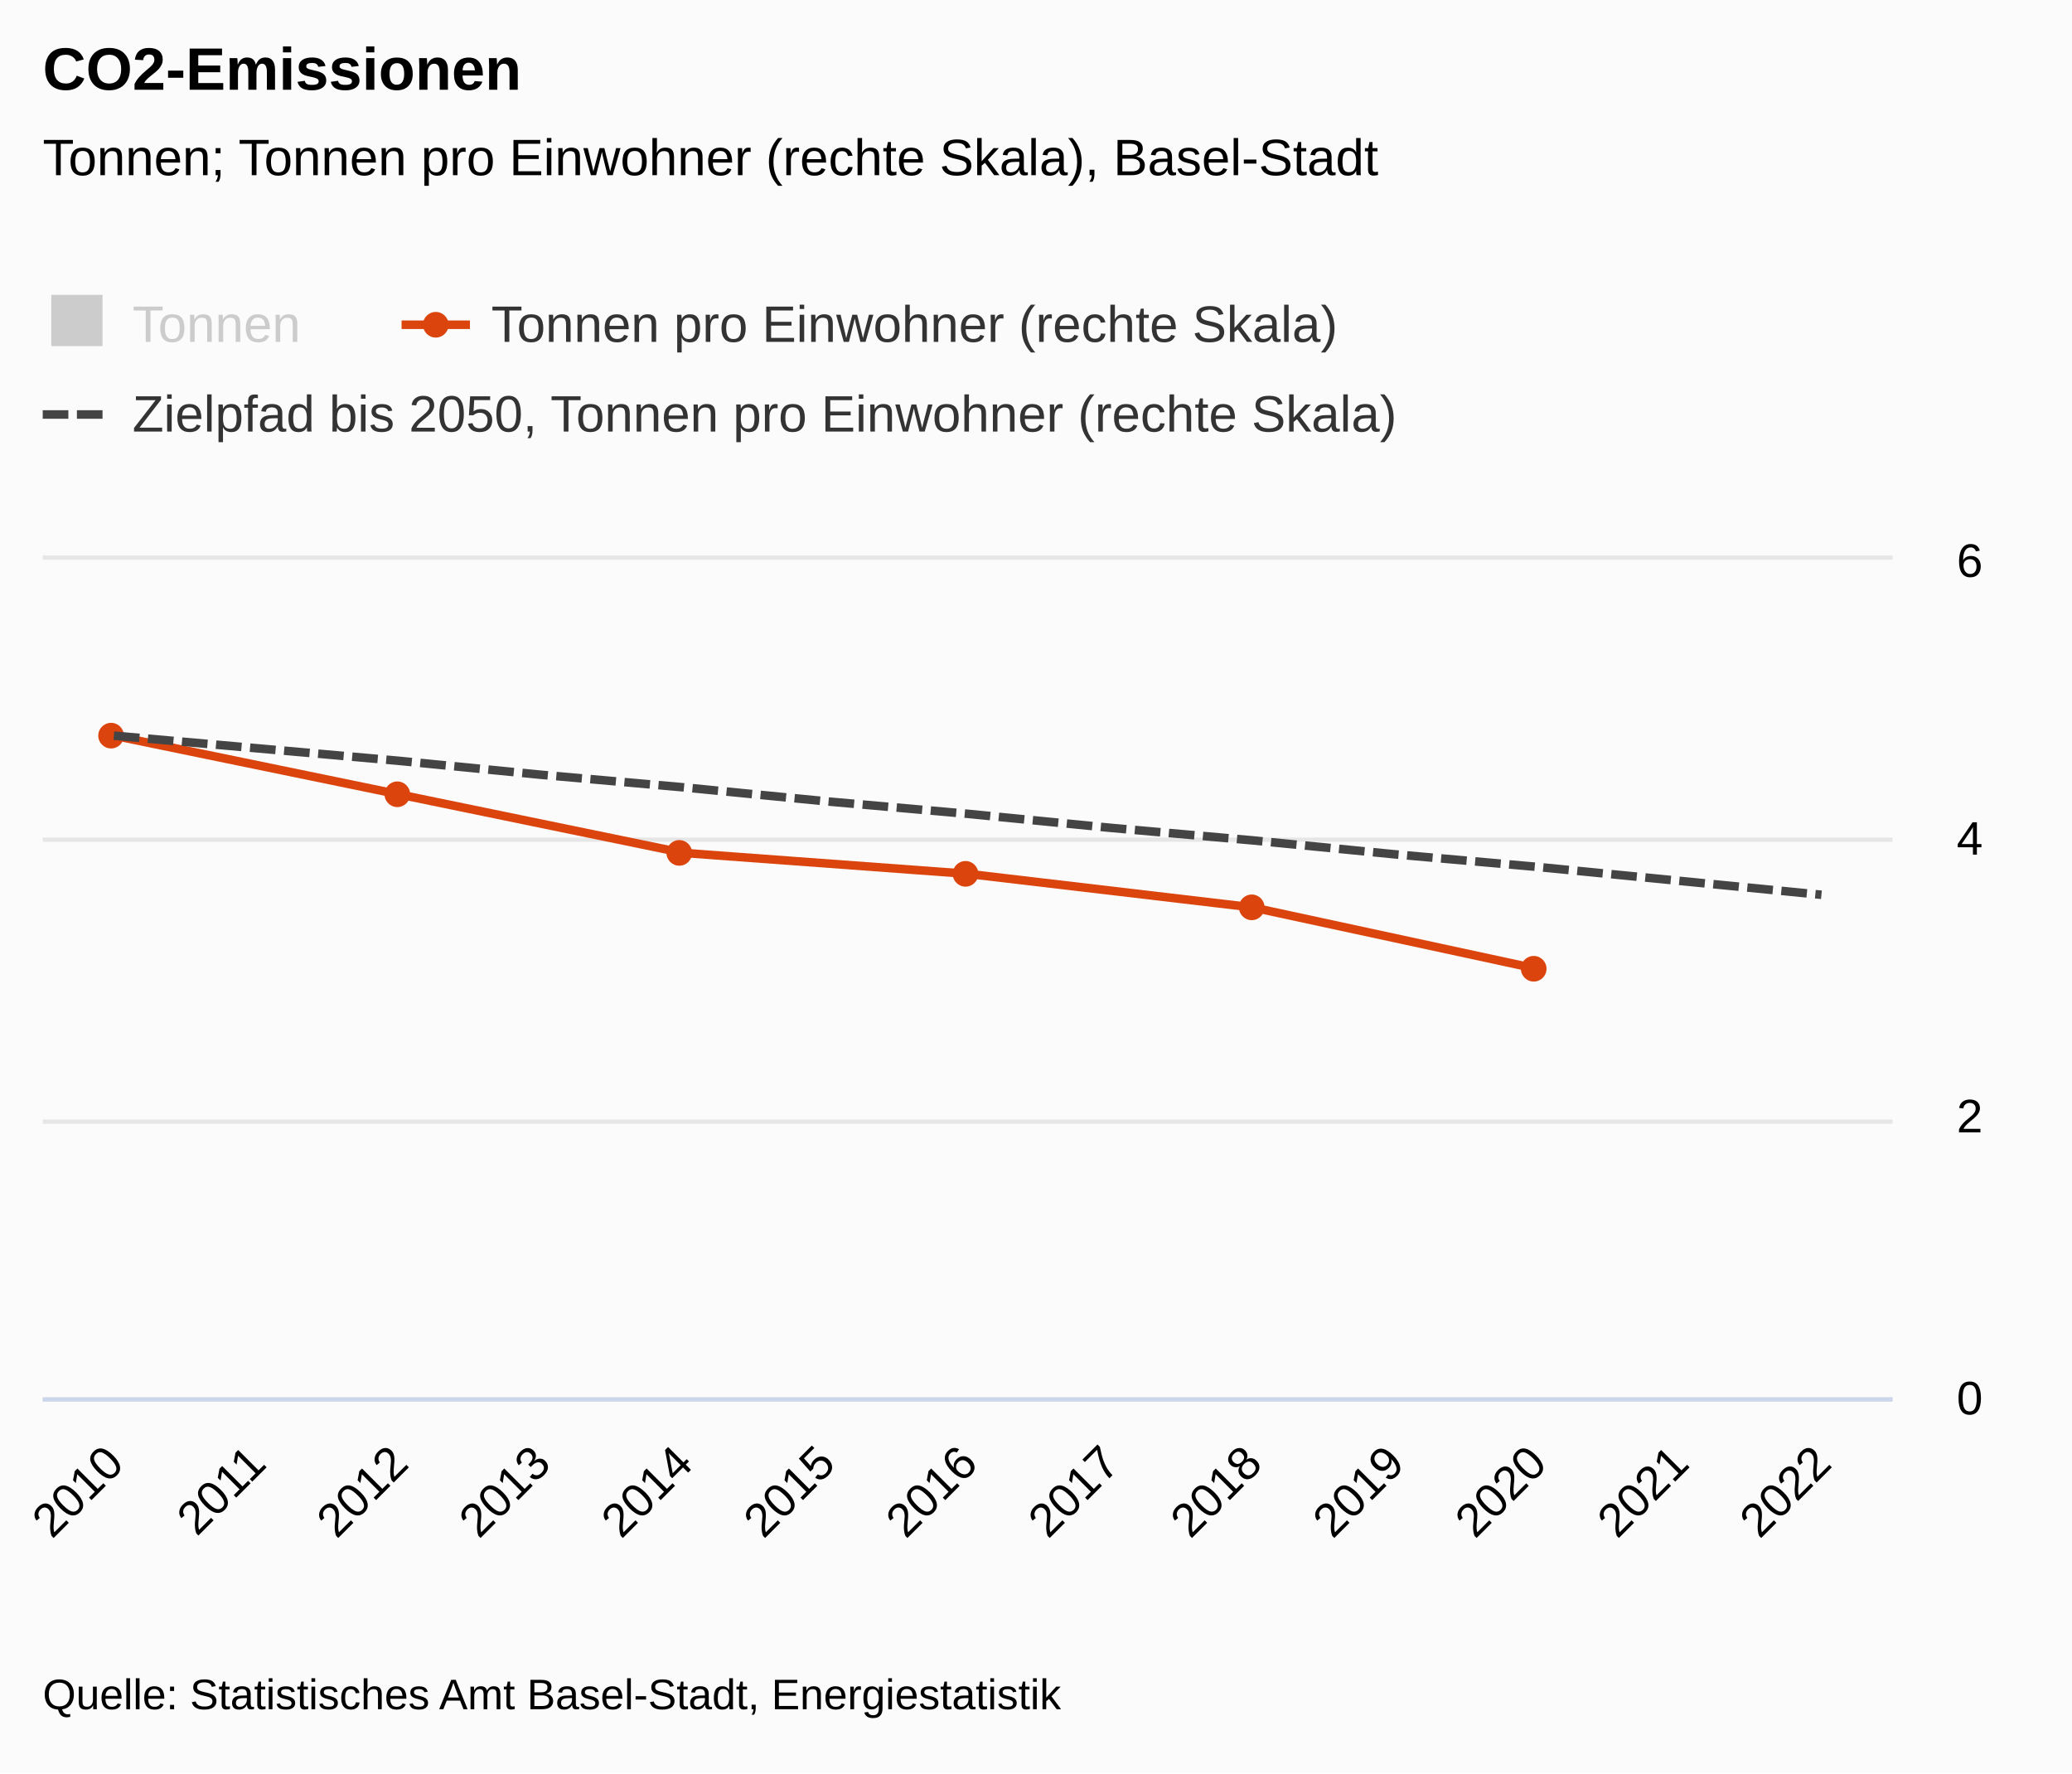
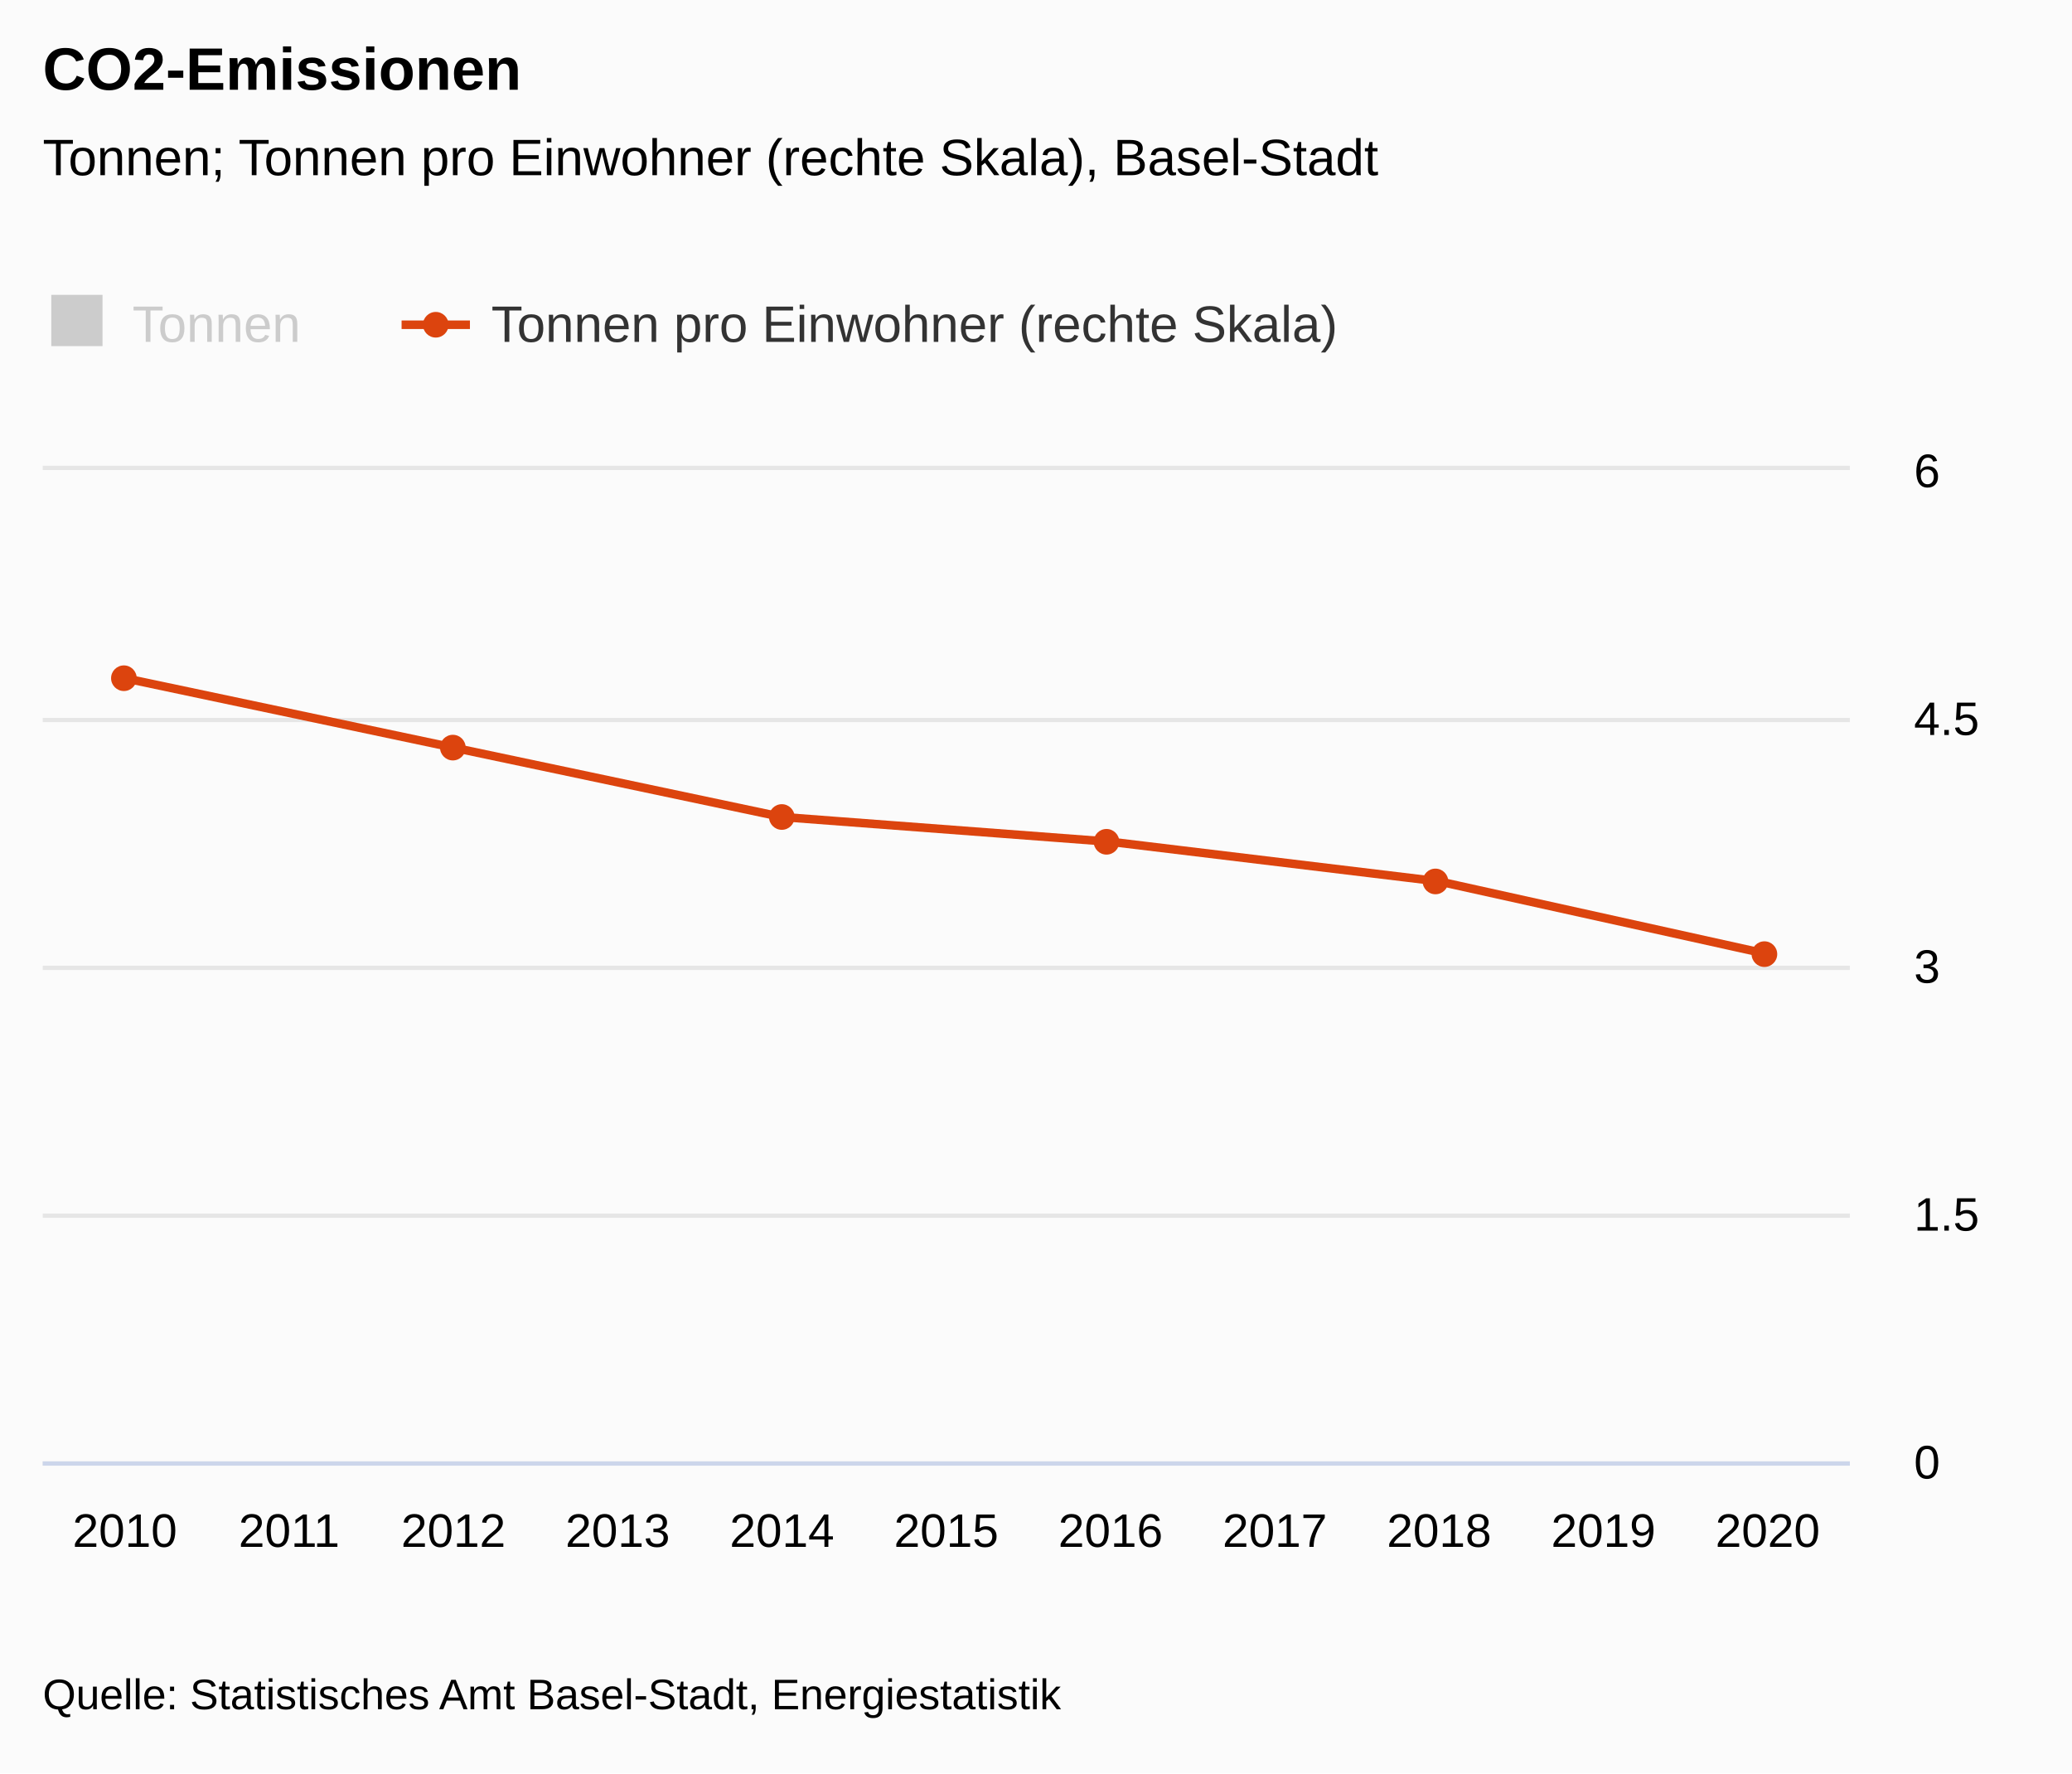
<svg xmlns="http://www.w3.org/2000/svg" version="1.1" class="highcharts-root" style="font-family:&quot;Lucida Grande&quot;, &quot;Lucida Sans Unicode&quot;, Arial, Helvetica, sans-serif;font-size:12px;" viewBox="0 0 485 415">
  <defs>
-     <clipPath id="highcharts-z8946iu-48-">
-       <rect x="0" y="0" width="433" height="196" fill="none" />
+     <clipPath id="highcharts-ox3h650-21-">
+       <rect x="0" y="0" width="423" height="232" fill="none" />
    </clipPath>
-     <clipPath id="highcharts-z8946iu-62-">
-       <rect x="0" y="0" width="433" height="196" fill="none" />
+     <clipPath id="highcharts-ox3h650-28-">
+       <rect x="0" y="0" width="423" height="232" fill="none" />
    </clipPath>
-     <clipPath id="highcharts-z8946iu-76-">
-       <rect x="0" y="0" width="433" height="196" fill="none" />
+     <clipPath id="highcharts-ox3h650-35-">
+       <rect x="0" y="0" width="423" height="232" fill="none" />
    </clipPath>
-     <clipPath id="highcharts-z8946iu-90-">
-       <rect x="10" y="131" width="433" height="196" fill="none" />
+     <clipPath id="highcharts-ox3h650-36-">
+       <rect x="10" y="110" width="423" height="232" fill="none" />
    </clipPath>
  </defs>
  <rect fill="#fbfbfb" class="highcharts-background" x="0" y="0" width="485" height="415" rx="0" ry="0" />
-   <rect fill="none" class="highcharts-plot-background" x="10" y="131" width="433" height="196" />
+   <rect fill="none" class="highcharts-plot-background" x="10" y="110" width="423" height="232" />
  <g class="highcharts-label" transform="translate(10,449)">
    <text x="0" data-z-index="1" style="cursor:pointer;" y="0">
      <tspan>&gt; Indikator-Details</tspan>
    </text>
  </g>
  <g class="highcharts-label" transform="translate(10,449)">
    <text x="0" data-z-index="1" style="cursor:pointer;" y="0">
      <tspan>&gt; Indikator-Details</tspan>
    </text>
  </g>
  <g class="highcharts-pane-group" data-z-index="0" />
  <g class="highcharts-grid highcharts-xaxis-grid" data-z-index="1">
-     <path fill="none" data-z-index="1" class="highcharts-grid-line" d="M 42.5 131 L 42.5 327" opacity="1" />
-     <path fill="none" data-z-index="1" class="highcharts-grid-line" d="M 76.5 131 L 76.5 327" opacity="1" />
-     <path fill="none" data-z-index="1" class="highcharts-grid-line" d="M 109.5 131 L 109.5 327" opacity="1" />
-     <path fill="none" data-z-index="1" class="highcharts-grid-line" d="M 142.5 131 L 142.5 327" opacity="1" />
-     <path fill="none" data-z-index="1" class="highcharts-grid-line" d="M 176.5 131 L 176.5 327" opacity="1" />
-     <path fill="none" data-z-index="1" class="highcharts-grid-line" d="M 209.5 131 L 209.5 327" opacity="1" />
-     <path fill="none" data-z-index="1" class="highcharts-grid-line" d="M 242.5 131 L 242.5 327" opacity="1" />
-     <path fill="none" data-z-index="1" class="highcharts-grid-line" d="M 275.5 131 L 275.5 327" opacity="1" />
-     <path fill="none" data-z-index="1" class="highcharts-grid-line" d="M 309.5 131 L 309.5 327" opacity="1" />
-     <path fill="none" data-z-index="1" class="highcharts-grid-line" d="M 342.5 131 L 342.5 327" opacity="1" />
-     <path fill="none" data-z-index="1" class="highcharts-grid-line" d="M 375.5 131 L 375.5 327" opacity="1" />
-     <path fill="none" data-z-index="1" class="highcharts-grid-line" d="M 409.5 131 L 409.5 327" opacity="1" />
-     <path fill="none" data-z-index="1" class="highcharts-grid-line" d="M 442.5 131 L 442.5 327" opacity="1" />
+     <path fill="none" data-z-index="1" class="highcharts-grid-line" d="M 47.5 110 L 47.5 342" opacity="1" />
+     <path fill="none" data-z-index="1" class="highcharts-grid-line" d="M 86.5 110 L 86.5 342" opacity="1" />
+     <path fill="none" data-z-index="1" class="highcharts-grid-line" d="M 124.5 110 L 124.5 342" opacity="1" />
+     <path fill="none" data-z-index="1" class="highcharts-grid-line" d="M 163.5 110 L 163.5 342" opacity="1" />
+     <path fill="none" data-z-index="1" class="highcharts-grid-line" d="M 201.5 110 L 201.5 342" opacity="1" />
+     <path fill="none" data-z-index="1" class="highcharts-grid-line" d="M 240.5 110 L 240.5 342" opacity="1" />
+     <path fill="none" data-z-index="1" class="highcharts-grid-line" d="M 278.5 110 L 278.5 342" opacity="1" />
+     <path fill="none" data-z-index="1" class="highcharts-grid-line" d="M 317.5 110 L 317.5 342" opacity="1" />
+     <path fill="none" data-z-index="1" class="highcharts-grid-line" d="M 355.5 110 L 355.5 342" opacity="1" />
+     <path fill="none" data-z-index="1" class="highcharts-grid-line" d="M 394.5 110 L 394.5 342" opacity="1" />
+     <path fill="none" data-z-index="1" class="highcharts-grid-line" d="M 432.5 110 L 432.5 342" opacity="1" />
  </g>
  <g class="highcharts-grid highcharts-yaxis-grid" data-z-index="1" />
  <g class="highcharts-grid highcharts-yaxis-grid" data-z-index="1">
-     <path fill="none" stroke="#e6e6e6" stroke-width="1" data-z-index="1" class="highcharts-grid-line" d="M 10 327.5 L 443 327.5" opacity="1" />
-     <path fill="none" stroke="#e6e6e6" stroke-width="1" data-z-index="1" class="highcharts-grid-line" d="M 10 262.5 L 443 262.5" opacity="1" />
-     <path fill="none" stroke="#e6e6e6" stroke-width="1" data-z-index="1" class="highcharts-grid-line" d="M 10 196.5 L 443 196.5" opacity="1" />
-     <path fill="none" stroke="#e6e6e6" stroke-width="1" data-z-index="1" class="highcharts-grid-line" d="M 10 130.5 L 443 130.5" opacity="1" />
+     <path fill="none" stroke="#e6e6e6" stroke-width="1" data-z-index="1" class="highcharts-grid-line" d="M 10 342.5 L 433 342.5" opacity="1" />
+     <path fill="none" stroke="#e6e6e6" stroke-width="1" data-z-index="1" class="highcharts-grid-line" d="M 10 284.5 L 433 284.5" opacity="1" />
+     <path fill="none" stroke="#e6e6e6" stroke-width="1" data-z-index="1" class="highcharts-grid-line" d="M 10 226.5 L 433 226.5" opacity="1" />
+     <path fill="none" stroke="#e6e6e6" stroke-width="1" data-z-index="1" class="highcharts-grid-line" d="M 10 168.5 L 433 168.5" opacity="1" />
+     <path fill="none" stroke="#e6e6e6" stroke-width="1" data-z-index="1" class="highcharts-grid-line" d="M 10 109.5 L 433 109.5" opacity="1" />
  </g>
-   <rect fill="none" class="highcharts-plot-border" data-z-index="1" x="10" y="131" width="433" height="196" />
+   <rect fill="none" class="highcharts-plot-border" data-z-index="1" x="10" y="110" width="423" height="232" />
  <g class="highcharts-axis highcharts-xaxis" data-z-index="2">
-     <path fill="none" class="highcharts-axis-line" stroke="#ccd6eb" stroke-width="1" data-z-index="7" d="M 10 327.5 L 443 327.5" />
+     <path fill="none" class="highcharts-axis-line" stroke="#ccd6eb" stroke-width="1" data-z-index="7" d="M 10 342.5 L 433 342.5" />
  </g>
  <g class="highcharts-axis highcharts-yaxis" data-z-index="2">
-     <path fill="none" class="highcharts-axis-line" data-z-index="7" d="M 10 131 L 10 327" />
+     <path fill="none" class="highcharts-axis-line" data-z-index="7" d="M 10 110 L 10 342" />
  </g>
  <g class="highcharts-axis highcharts-yaxis" data-z-index="2">
-     <text x="475" data-z-index="7" text-anchor="middle" transform="translate(0,0) rotate(90 475 229)" class="highcharts-axis-title" style="color:#000000;font-size:0.917em;fill:#000000;" y="229" />
-     <path fill="none" class="highcharts-axis-line" data-z-index="7" d="M 443 131 L 443 327" />
+     <text x="475" data-z-index="7" text-anchor="middle" transform="translate(0,0) rotate(90 475 226)" class="highcharts-axis-title" style="color:#000000;font-size:0.917em;fill:#000000;" y="226" />
+     <path fill="none" class="highcharts-axis-line" data-z-index="7" d="M 433 110 L 433 342" />
  </g>
  <g class="highcharts-series-group" data-z-index="3">
-     <g class="highcharts-series highcharts-series-0 highcharts-column-series" visibility="hidden" data-z-index="0.1" opacity="1" transform="translate(10,131) scale(1 1)" clip-path="url(#highcharts-z8946iu-62-)" />
-     <g class="highcharts-markers highcharts-series-0 highcharts-column-series" visibility="hidden" data-z-index="0.1" opacity="1" transform="translate(10,131) scale(1 1)" clip-path="none" />
-     <g class="highcharts-series highcharts-series-1 highcharts-line-series" data-z-index="0.1" opacity="1" transform="translate(10,131) scale(1 1)" clip-path="url(#highcharts-z8946iu-76-)">
-       <path fill="none" d="M 16.654 41.16 L 83.269 54.88 L 149.885 68.6 L 216.5 73.5 L 283.115 81.34 L 349.731 95.713" class="highcharts-graph" data-z-index="1" stroke="#DC440E" stroke-width="2" stroke-linejoin="round" stroke-linecap="round" />
+     <g class="highcharts-series highcharts-series-0 highcharts-column-series" visibility="hidden" data-z-index="0.1" opacity="1" transform="translate(10,110) scale(1 1)" clip-path="url(#highcharts-ox3h650-28-)" />
+     <g class="highcharts-markers highcharts-series-0 highcharts-column-series" visibility="hidden" data-z-index="0.1" opacity="1" transform="translate(10,110) scale(1 1)" clip-path="none" />
+     <g class="highcharts-series highcharts-series-1 highcharts-line-series" data-z-index="0.1" opacity="1" transform="translate(10,110) scale(1 1)" clip-path="url(#highcharts-ox3h650-35-)">
+       <path fill="none" d="M 19.227 48.72 L 96.136 64.96 L 173.045 81.2 L 249.955 87 L 326.864 96.28 L 403.773 113.293" class="highcharts-graph" data-z-index="1" stroke="#DC440E" stroke-width="2" stroke-linejoin="round" stroke-linecap="round" />
    </g>
-     <g class="highcharts-markers highcharts-series-1 highcharts-line-series" data-z-index="0.1" opacity="1" transform="translate(10,131) scale(1 1)" clip-path="none">
-       <path fill="#DC440E" d="M 16 44.16 A 3 3 0 1 1 16.003 44.16 Z" opacity="1" class="highcharts-point" />
-       <path fill="#DC440E" d="M 83 57.88 A 3 3 0 1 1 83.003 57.88 Z" opacity="1" class="highcharts-point" />
-       <path fill="#DC440E" d="M 149 71.6 A 3 3 0 1 1 149.003 71.6 Z" opacity="1" class="highcharts-point" />
-       <path fill="#DC440E" d="M 216 76.5 A 3 3 0 1 1 216.003 76.5 Z" opacity="1" class="highcharts-point" />
-       <path fill="#DC440E" d="M 283 84.34 A 3 3 0 1 1 283.003 84.34 Z" opacity="1" class="highcharts-point" />
-       <path fill="#DC440E" d="M 349 98.713 A 3 3 0 1 1 349.003 98.713 Z" opacity="1" class="highcharts-point" />
+     <g class="highcharts-markers highcharts-series-1 highcharts-line-series" data-z-index="0.1" opacity="1" transform="translate(10,110) scale(1 1)" clip-path="none">
+       <path fill="#DC440E" d="M 19 51.72 A 3 3 0 1 1 19.003 51.72 Z" opacity="1" class="highcharts-point" />
+       <path fill="#DC440E" d="M 96 67.96 A 3 3 0 1 1 96.003 67.96 Z" opacity="1" class="highcharts-point" />
+       <path fill="#DC440E" d="M 173 84.2 A 3 3 0 1 1 173.003 84.2 Z" opacity="1" class="highcharts-point" />
+       <path fill="#DC440E" d="M 249 90 A 3 3 0 1 1 249.003 90 Z" opacity="1" class="highcharts-point" />
+       <path fill="#DC440E" d="M 326 99.28 A 3 3 0 1 1 326.003 99.28 Z" opacity="1" class="highcharts-point" />
+       <path fill="#DC440E" d="M 403 116.293 A 3 3 0 1 1 403.003 116.293 Z" opacity="1" class="highcharts-point" />
    </g>
-     <g class="highcharts-series highcharts-series-2 highcharts-line-series" data-z-index="0.1" opacity="1" transform="translate(10,131) scale(1 1)" clip-path="url(#highcharts-z8946iu-76-)">
-       <path fill="none" d="M 16.654 41.16 L 49.962 44.1 L 83.269 47.04 L 116.577 50.307 L 149.885 53.247 L 183.192 56.513 L 216.5 59.453 L 249.808 62.72 L 283.115 65.66 L 316.423 68.927 L 349.731 71.867 L 383.038 75.133 L 416.346 78.4" class="highcharts-graph" data-z-index="1" stroke="#444444" stroke-width="2" stroke-dasharray="6,2" />
-     </g>
-     <g class="highcharts-markers highcharts-series-2 highcharts-line-series" data-z-index="0.1" opacity="1" transform="translate(10,131) scale(1 1)" clip-path="none" />
  </g>
  <text x="10" text-anchor="start" class="highcharts-title" data-z-index="4" style="color:#000000;font-size:1.167em;font-weight:bold;fill:#000000;" y="21">
    <tspan>CO2-Emissionen</tspan>
  </text>
  <text x="10" text-anchor="start" class="highcharts-subtitle" data-z-index="4" style="color:#000000;font-size:1em;fill:#000000;" y="41">
    <tspan>Tonnen; Tonnen pro Einwohner (rechte Skala), Basel-Stadt</tspan>
  </text>
  <text x="10" text-anchor="start" class="highcharts-caption" data-z-index="4" style="color:#666666;fill:#666666;" y="377" />
  <g class="highcharts-axis-labels highcharts-xaxis-labels" data-z-index="7">
-     <text x="29.482" style="color:#000000;cursor:default;font-size:0.917em;fill:#000000;" text-anchor="end" transform="translate(0,0) rotate(-45 29.48227 343)" y="343" opacity="1">
-       <tspan>2010</tspan>
-     </text>
-     <text x="62.79" style="color:#000000;cursor:default;font-size:0.917em;fill:#000000;" text-anchor="end" transform="translate(0,0) rotate(-45 62.78997 343)" y="343" opacity="1">2011</text>
-     <text x="96.098" style="color:#000000;cursor:default;font-size:0.917em;fill:#000000;" text-anchor="end" transform="translate(0,0) rotate(-45 96.09766 343)" y="343" opacity="1">2012</text>
-     <text x="129.405" style="color:#000000;cursor:default;font-size:0.917em;fill:#000000;" text-anchor="end" transform="translate(0,0) rotate(-45 129.4054 343)" y="343" opacity="1">2013</text>
-     <text x="162.713" style="color:#000000;cursor:default;font-size:0.917em;fill:#000000;" text-anchor="end" transform="translate(0,0) rotate(-45 162.713 343)" y="343" opacity="1">2014</text>
-     <text x="196.021" style="color:#000000;cursor:default;font-size:0.917em;fill:#000000;" text-anchor="end" transform="translate(0,0) rotate(-45 196.0207 343)" y="343" opacity="1">2015</text>
-     <text x="229.328" style="color:#000000;cursor:default;font-size:0.917em;fill:#000000;" text-anchor="end" transform="translate(0,0) rotate(-45 229.3284 343)" y="343" opacity="1">2016</text>
-     <text x="262.636" style="color:#000000;cursor:default;font-size:0.917em;fill:#000000;" text-anchor="end" transform="translate(0,0) rotate(-45 262.6361 343)" y="343" opacity="1">2017</text>
-     <text x="295.944" style="color:#000000;cursor:default;font-size:0.917em;fill:#000000;" text-anchor="end" transform="translate(0,0) rotate(-45 295.9438 343)" y="343" opacity="1">2018</text>
-     <text x="329.252" style="color:#000000;cursor:default;font-size:0.917em;fill:#000000;" text-anchor="end" transform="translate(0,0) rotate(-45 329.2515 343)" y="343" opacity="1">2019</text>
-     <text x="362.559" style="color:#000000;cursor:default;font-size:0.917em;fill:#000000;" text-anchor="end" transform="translate(0,0) rotate(-45 362.5592 343)" y="343" opacity="1">2020</text>
-     <text x="395.867" style="color:#000000;cursor:default;font-size:0.917em;fill:#000000;" text-anchor="end" transform="translate(0,0) rotate(-45 395.8669 343)" y="343" opacity="1">2021</text>
-     <text x="429.175" style="color:#000000;cursor:default;font-size:0.917em;fill:#000000;" text-anchor="end" transform="translate(0,0) rotate(-45 429.1746 343)" y="343" opacity="1">2022</text>
+     <text x="29.227" style="color:#000000;cursor:default;font-size:0.917em;fill:#000000;" text-anchor="middle" transform="translate(0,0)" y="362" opacity="1">2010</text>
+     <text x="67.682" style="color:#000000;cursor:default;font-size:0.917em;fill:#000000;" text-anchor="middle" transform="translate(0,0)" y="362" opacity="1">2011</text>
+     <text x="106.136" style="color:#000000;cursor:default;font-size:0.917em;fill:#000000;" text-anchor="middle" transform="translate(0,0)" y="362" opacity="1">2012</text>
+     <text x="144.591" style="color:#000000;cursor:default;font-size:0.917em;fill:#000000;" text-anchor="middle" transform="translate(0,0)" y="362" opacity="1">2013</text>
+     <text x="183.045" style="color:#000000;cursor:default;font-size:0.917em;fill:#000000;" text-anchor="middle" transform="translate(0,0)" y="362" opacity="1">2014</text>
+     <text x="221.5" style="color:#000000;cursor:default;font-size:0.917em;fill:#000000;" text-anchor="middle" transform="translate(0,0)" y="362" opacity="1">2015</text>
+     <text x="259.955" style="color:#000000;cursor:default;font-size:0.917em;fill:#000000;" text-anchor="middle" transform="translate(0,0)" y="362" opacity="1">2016</text>
+     <text x="298.409" style="color:#000000;cursor:default;font-size:0.917em;fill:#000000;" text-anchor="middle" transform="translate(0,0)" y="362" opacity="1">2017</text>
+     <text x="336.864" style="color:#000000;cursor:default;font-size:0.917em;fill:#000000;" text-anchor="middle" transform="translate(0,0)" y="362" opacity="1">2018</text>
+     <text x="375.318" style="color:#000000;cursor:default;font-size:0.917em;fill:#000000;" text-anchor="middle" transform="translate(0,0)" y="362" opacity="1">2019</text>
+     <text x="413.773" style="color:#000000;cursor:default;font-size:0.917em;fill:#000000;" text-anchor="middle" transform="translate(0,0)" y="362" opacity="1">2020</text>
  </g>
  <g class="highcharts-axis-labels highcharts-yaxis-labels" data-z-index="7" />
  <g class="highcharts-axis-labels highcharts-yaxis-labels" data-z-index="7">
-     <text x="458" style="color:#000000;cursor:default;font-size:0.917em;fill:#000000;" text-anchor="start" transform="translate(0,0)" y="331" opacity="1">0</text>
-     <text x="458" style="color:#000000;cursor:default;font-size:0.917em;fill:#000000;" text-anchor="start" transform="translate(0,0)" y="265" opacity="1">2</text>
-     <text x="458" style="color:#000000;cursor:default;font-size:0.917em;fill:#000000;" text-anchor="start" transform="translate(0,0)" y="200" opacity="1">4</text>
-     <text x="458" style="color:#000000;cursor:default;font-size:0.917em;fill:#000000;" text-anchor="start" transform="translate(0,0)" y="135" opacity="1">6</text>
+     <text x="448" style="color:#000000;cursor:default;font-size:0.917em;fill:#000000;" text-anchor="start" transform="translate(0,0)" y="346" opacity="1">0</text>
+     <text x="448" style="color:#000000;cursor:default;font-size:0.917em;fill:#000000;" text-anchor="start" transform="translate(0,0)" y="288" opacity="1">1.5</text>
+     <text x="448" style="color:#000000;cursor:default;font-size:0.917em;fill:#000000;" text-anchor="start" transform="translate(0,0)" y="230" opacity="1">3</text>
+     <text x="448" style="color:#000000;cursor:default;font-size:0.917em;fill:#000000;" text-anchor="start" transform="translate(0,0)" y="172" opacity="1">4.5</text>
+     <text x="448" style="color:#000000;cursor:default;font-size:0.917em;fill:#000000;" text-anchor="start" transform="translate(0,0)" y="114" opacity="1">6</text>
  </g>
  <g class="highcharts-legend" data-z-index="7" transform="translate(-2,58)">
-     <rect fill="none" class="highcharts-legend-box" rx="0" ry="0" x="0" y="0" width="369" height="61" visibility="visible" />
+     <rect fill="none" class="highcharts-legend-box" rx="0" ry="0" x="0" y="0" width="341" height="40" visibility="visible" />
    <g data-z-index="1">
      <g>
        <g class="highcharts-legend-item highcharts-column-series highcharts-color-undefined highcharts-series-0 highcharts-legend-item-hidden" data-z-index="1" transform="translate(12,7)">
          <text x="21" style="color:#cccccc;cursor:pointer;font-size:1em;font-weight:normal;fill:#cccccc;" text-anchor="start" data-z-index="2" y="15">
            <tspan>Tonnen</tspan>
          </text>
          <rect x="2" y="4" width="12" height="12" fill="#cccccc" class="highcharts-point" data-z-index="3" />
        </g>
        <g class="highcharts-legend-item highcharts-line-series highcharts-color-undefined highcharts-series-1" data-z-index="1" transform="translate(96,7)">
          <path fill="none" d="M 0 11 L 16 11" class="highcharts-graph" stroke="#DC440E" stroke-width="2" />
          <path fill="#DC440E" d="M 8 14 A 3 3 0 1 1 8.003 14 Z" class="highcharts-point" opacity="1" />
          <text x="21" y="15" style="color:#333333;cursor:pointer;font-size:1em;font-weight:normal;fill:#333333;" text-anchor="start" data-z-index="2">
            <tspan>Tonnen pro Einwohner (rechte Skala)</tspan>
          </text>
        </g>
-         <g class="highcharts-legend-item highcharts-line-series highcharts-color-undefined highcharts-series-2" data-z-index="1" transform="translate(12,28)">
-           <path fill="none" d="M 0 11 L 16 11" class="highcharts-graph" stroke-dasharray="6,2" stroke="#444444" stroke-width="2" />
-           <text x="21" y="15" style="color:#333333;cursor:pointer;font-size:1em;font-weight:normal;fill:#333333;" text-anchor="start" data-z-index="2">
-             <tspan>Zielpfad bis 2050, Tonnen pro Einwohner (rechte Skala)</tspan>
-           </text>
-         </g>
      </g>
    </g>
  </g>
  <text x="10" class="highcharts-credits" text-anchor="start" data-z-index="8" style="cursor:default;color:#000000;font-size:0.833em;fill:#000000;" y="400">
    <tspan>Quelle: Statistisches Amt Basel-Stadt, Energiestatistik</tspan>
  </text>
-   <g class="highcharts-control-points" data-z-index="99" clip-path="url(#highcharts-z8946iu-90-)" />
+   <g class="highcharts-control-points" data-z-index="99" clip-path="url(#highcharts-ox3h650-36-)" />
</svg>
